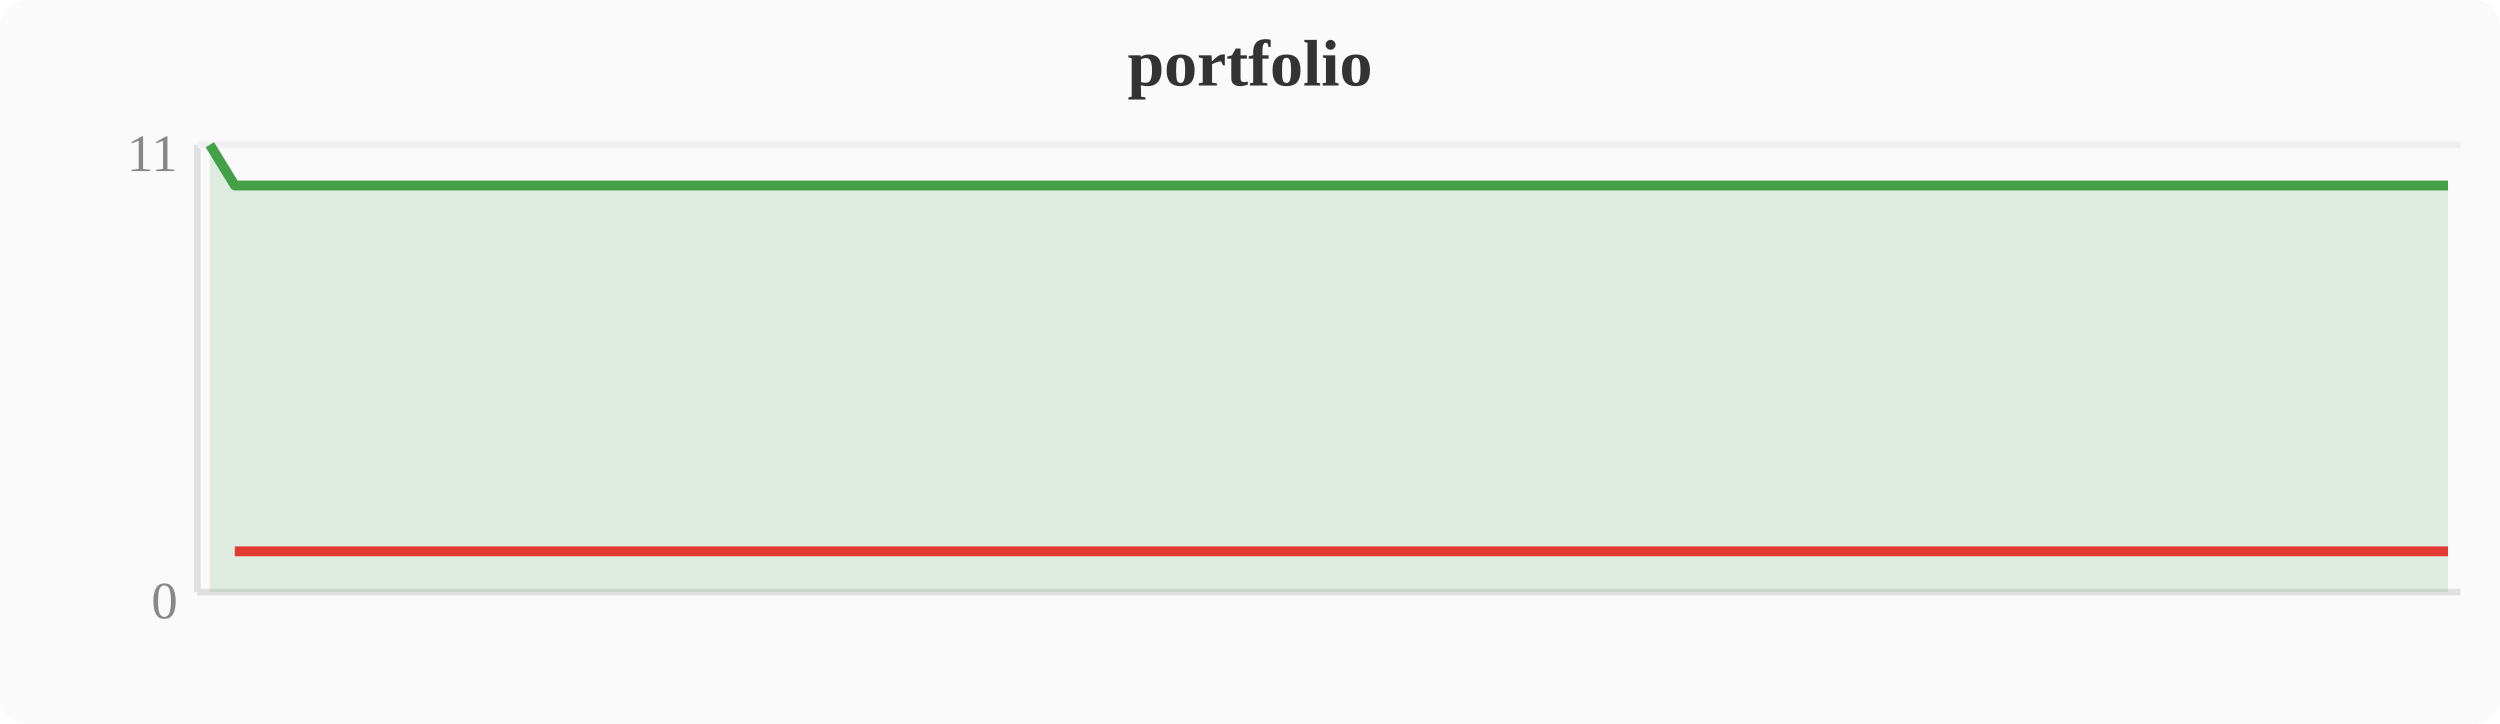
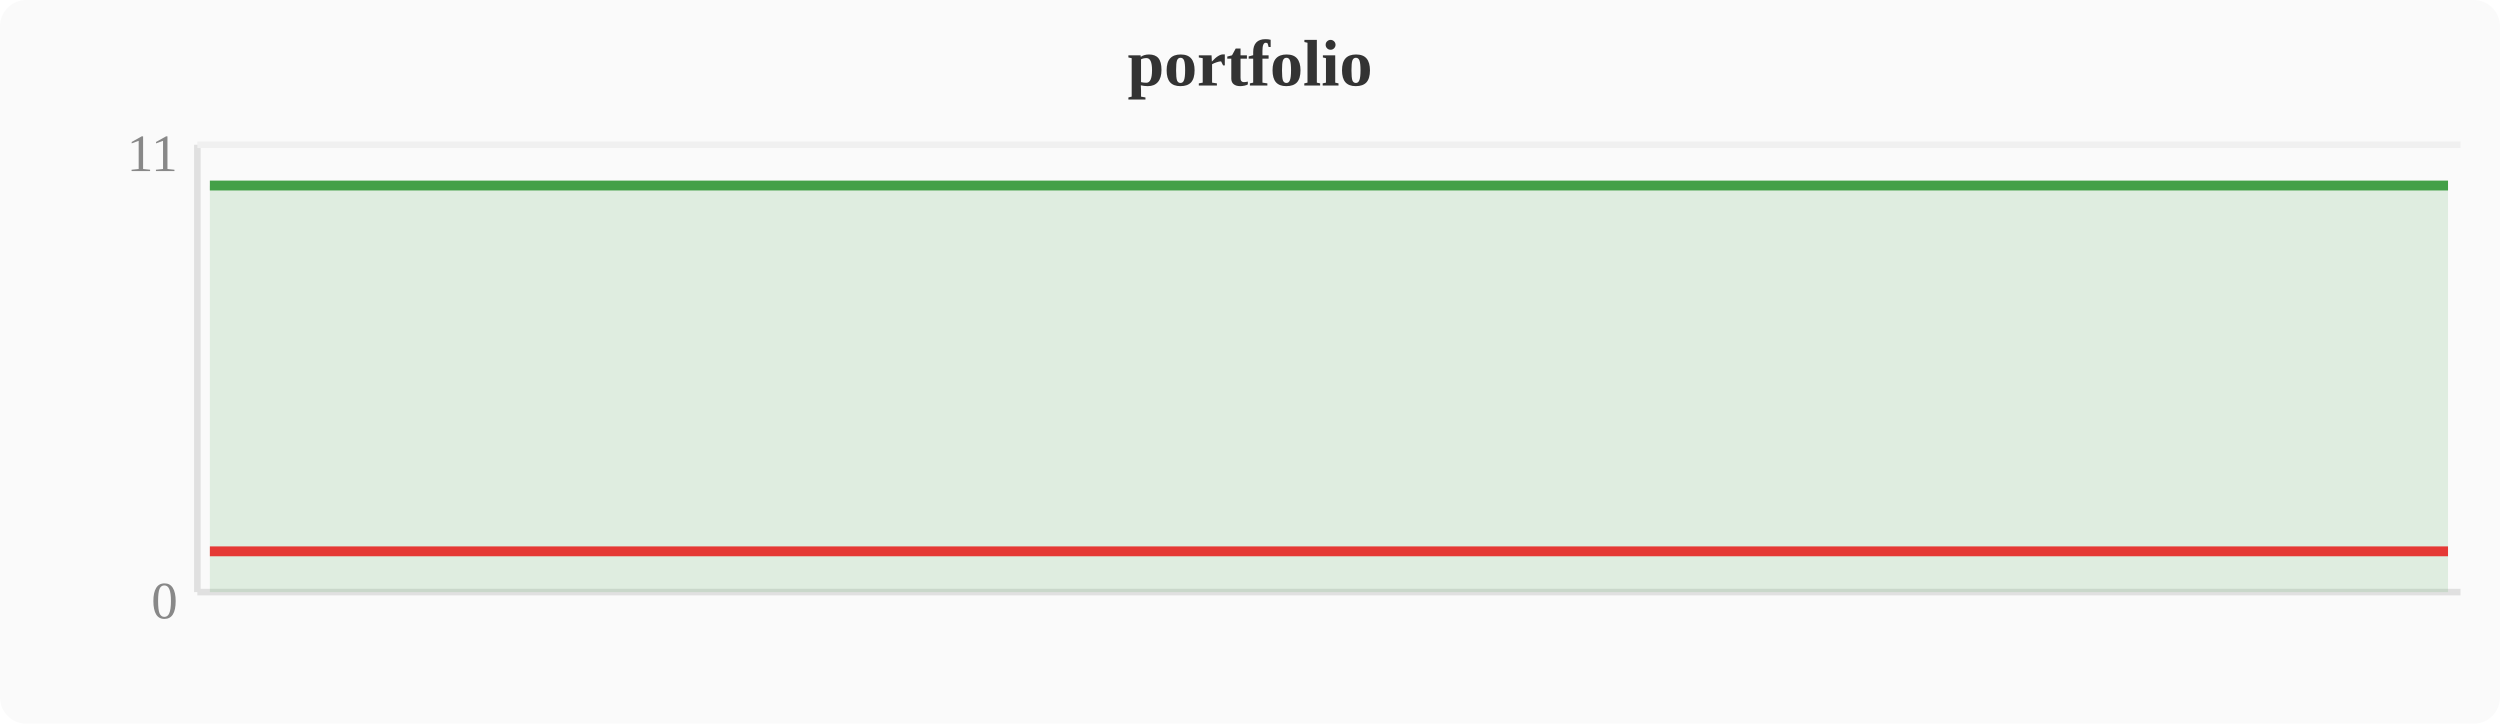
<svg xmlns="http://www.w3.org/2000/svg" width="380" height="110" viewBox="0 0 380 110">
  <rect width="380" height="110" fill="#fafafa" rx="4" />
  <text x="190" y="13" text-anchor="middle" font-size="10" font-weight="bold" fill="#333">portfolio</text>
  <line x1="30" y1="22" x2="30" y2="90" stroke="#e0e0e0" stroke-width="1" />
  <line x1="30" y1="90" x2="374" y2="90" stroke="#e0e0e0" stroke-width="1" />
  <line x1="30" y1="22" x2="374" y2="22" stroke="#f0f0f0" stroke-width="1" />
  <text x="27" y="94" text-anchor="end" font-size="8" fill="#888">0</text>
  <text x="27" y="26" text-anchor="end" font-size="8" fill="#888">11</text>
-   <polygon points="31.9,22.0 35.7,28.2 39.6,28.2 43.4,28.2 47.2,28.2 51.0,28.2 54.8,28.2 58.7,28.2 62.5,28.2 66.3,28.2 70.1,28.2 74.0,28.2 77.8,28.2 81.6,28.2 85.4,28.2 89.2,28.2 93.1,28.2 96.9,28.2 100.7,28.2 104.5,28.2 108.4,28.2 112.2,28.2 116.0,28.2 119.8,28.2 123.6,28.2 127.5,28.2 131.3,28.2 135.1,28.2 138.9,28.2 142.8,28.2 146.6,28.2 150.4,28.2 154.2,28.2 158.0,28.2 161.9,28.2 165.7,28.2 169.5,28.2 173.3,28.2 177.2,28.2 181.0,28.2 184.8,28.2 188.6,28.2 192.4,28.2 196.3,28.2 200.1,28.2 203.9,28.2 207.7,28.2 211.6,28.2 215.4,28.2 219.2,28.2 223.0,28.2 226.8,28.2 230.7,28.2 234.5,28.2 238.3,28.2 242.1,28.2 246.0,28.2 249.8,28.2 253.6,28.2 257.4,28.2 261.2,28.2 265.1,28.2 268.9,28.2 272.7,28.2 276.5,28.2 280.4,28.2 284.2,28.2 288.0,28.2 291.8,28.2 295.6,28.2 299.5,28.2 303.3,28.2 307.1,28.2 310.9,28.2 314.8,28.2 318.6,28.2 322.4,28.2 326.2,28.2 330.0,28.2 333.9,28.2 337.7,28.2 341.5,28.2 345.3,28.2 349.2,28.2 353.0,28.2 356.8,28.2 360.6,28.2 364.4,28.2 368.3,28.2 372.1,28.2 372.1,90 31.9,90" fill="#43a047" opacity="0.15" />
-   <polyline points="31.9,22.0 35.7,28.2 39.6,28.2 43.4,28.2 47.2,28.2 51.0,28.2 54.8,28.2 58.7,28.2 62.5,28.2 66.3,28.2 70.1,28.2 74.0,28.2 77.8,28.2 81.6,28.2 85.4,28.2 89.2,28.2 93.1,28.2 96.9,28.2 100.7,28.2 104.5,28.2 108.4,28.2 112.2,28.2 116.0,28.2 119.8,28.2 123.6,28.2 127.5,28.2 131.3,28.2 135.1,28.2 138.9,28.2 142.8,28.2 146.6,28.2 150.4,28.2 154.2,28.2 158.0,28.2 161.9,28.2 165.7,28.2 169.5,28.2 173.3,28.2 177.2,28.2 181.0,28.2 184.8,28.2 188.6,28.2 192.4,28.2 196.3,28.2 200.1,28.2 203.9,28.2 207.7,28.2 211.6,28.2 215.4,28.2 219.2,28.2 223.0,28.2 226.8,28.2 230.7,28.2 234.5,28.2 238.3,28.2 242.1,28.2 246.0,28.2 249.8,28.2 253.6,28.2 257.4,28.2 261.2,28.2 265.1,28.2 268.9,28.2 272.7,28.2 276.5,28.2 280.4,28.2 284.2,28.2 288.0,28.2 291.8,28.2 295.6,28.2 299.5,28.2 303.3,28.2 307.1,28.2 310.9,28.2 314.8,28.2 318.6,28.2 322.4,28.2 326.2,28.2 330.0,28.2 333.9,28.2 337.7,28.2 341.5,28.2 345.3,28.2 349.2,28.2 353.0,28.2 356.8,28.2 360.6,28.2 364.4,28.2 368.3,28.2 372.1,28.2" fill="none" stroke="#43a047" stroke-width="1.5" stroke-linejoin="round" />
-   <polyline points="35.7,83.8 39.6,83.8 43.4,83.8 47.2,83.8 51.0,83.8 54.8,83.8 58.7,83.8 62.5,83.8 66.3,83.8 70.1,83.8 74.0,83.8 77.8,83.8 81.6,83.8 85.4,83.8 89.2,83.8 93.1,83.8 96.9,83.8 100.7,83.8 104.5,83.8 108.4,83.8 112.2,83.8 116.0,83.8 119.8,83.8 123.6,83.8 127.5,83.8 131.3,83.8 135.1,83.8 138.9,83.8 142.8,83.8 146.6,83.8 150.4,83.8 154.2,83.8 158.0,83.8 161.9,83.8 165.7,83.8 169.5,83.8 173.3,83.8 177.2,83.8 181.0,83.8 184.8,83.8 188.6,83.8 192.4,83.8 196.3,83.8 200.1,83.8 203.9,83.8 207.7,83.8 211.6,83.8 215.4,83.8 219.2,83.8 223.0,83.8 226.8,83.8 230.7,83.8 234.5,83.8 238.3,83.8 242.1,83.8 246.0,83.8 249.8,83.8 253.6,83.8 257.4,83.8 261.2,83.8 265.1,83.8 268.9,83.8 272.7,83.8 276.5,83.8 280.4,83.8 284.2,83.8 288.0,83.8 291.8,83.8 295.6,83.8 299.5,83.8 303.3,83.8 307.1,83.8 310.9,83.8 314.8,83.8 318.6,83.8 322.4,83.8 326.2,83.8 330.0,83.8 333.9,83.8 337.7,83.8 341.5,83.8 345.3,83.8 349.2,83.8 353.0,83.8 356.8,83.8 360.6,83.8 364.4,83.8 368.3,83.8 372.1,83.8" fill="none" stroke="#e53935" stroke-width="1.5" stroke-linejoin="round" />
+   <polygon points="31.9,28.2 35.7,28.2 39.6,28.2 43.4,28.2 47.2,28.2 51.0,28.2 54.8,28.2 58.7,28.2 62.5,28.2 66.3,28.2 70.1,28.2 74.0,28.2 77.8,28.2 81.6,28.2 85.4,28.2 89.2,28.2 93.1,28.2 96.9,28.2 100.7,28.2 104.5,28.2 108.4,28.2 112.2,28.2 116.0,28.2 119.8,28.2 123.6,28.2 127.5,28.2 131.3,28.2 135.1,28.2 138.9,28.2 142.8,28.2 146.6,28.2 150.4,28.2 154.2,28.2 158.0,28.2 161.9,28.2 165.7,28.2 169.5,28.2 173.3,28.2 177.2,28.2 181.0,28.2 184.8,28.2 188.6,28.2 192.4,28.2 196.3,28.2 200.1,28.2 203.9,28.2 207.7,28.2 211.6,28.2 215.4,28.2 219.2,28.2 223.0,28.2 226.8,28.2 230.7,28.2 234.5,28.2 238.3,28.2 242.1,28.2 246.0,28.2 249.8,28.2 253.6,28.2 257.4,28.2 261.2,28.2 265.1,28.2 268.9,28.2 272.7,28.2 276.5,28.2 280.4,28.2 284.2,28.2 288.0,28.2 291.8,28.2 295.6,28.2 299.5,28.2 303.3,28.2 307.1,28.2 310.9,28.2 314.8,28.2 318.6,28.2 322.4,28.2 326.2,28.2 330.0,28.2 333.9,28.2 337.7,28.2 341.5,28.2 345.3,28.2 349.2,28.2 353.0,28.2 356.8,28.2 360.6,28.2 364.4,28.2 368.3,28.2 372.1,28.2 372.1,90 31.9,90" fill="#43a047" opacity="0.15" />
+   <polyline points="31.9,28.2 35.7,28.2 39.6,28.2 43.4,28.2 47.2,28.2 51.0,28.2 54.8,28.2 58.7,28.2 62.5,28.2 66.3,28.2 70.1,28.2 74.0,28.2 77.8,28.2 81.6,28.2 85.4,28.2 89.2,28.2 93.1,28.2 96.9,28.2 100.7,28.2 104.5,28.2 108.4,28.2 112.2,28.2 116.0,28.2 119.8,28.2 123.6,28.2 127.5,28.2 131.3,28.2 135.1,28.2 138.9,28.2 142.8,28.2 146.6,28.2 150.4,28.2 154.2,28.2 158.0,28.2 161.9,28.2 165.7,28.2 169.5,28.2 173.3,28.2 177.2,28.2 181.0,28.2 184.8,28.2 188.6,28.2 192.4,28.2 196.3,28.2 200.1,28.2 203.9,28.2 207.7,28.2 211.6,28.2 215.4,28.2 219.2,28.2 223.0,28.2 226.8,28.2 230.7,28.2 234.5,28.2 238.3,28.2 242.1,28.2 246.0,28.2 249.8,28.2 253.6,28.2 257.4,28.2 261.2,28.2 265.1,28.2 268.9,28.2 272.7,28.2 276.5,28.2 280.4,28.2 284.2,28.2 288.0,28.2 291.8,28.2 295.6,28.2 299.5,28.2 303.3,28.2 307.1,28.2 310.9,28.2 314.8,28.2 318.6,28.2 322.4,28.2 326.2,28.2 330.0,28.2 333.9,28.2 337.7,28.2 341.5,28.2 345.3,28.2 349.2,28.2 353.0,28.2 356.8,28.2 360.6,28.2 364.4,28.2 368.3,28.2 372.1,28.2" fill="none" stroke="#43a047" stroke-width="1.5" stroke-linejoin="round" />
+   <polyline points="31.9,83.8 35.7,83.8 39.6,83.8 43.4,83.8 47.2,83.8 51.0,83.8 54.8,83.8 58.7,83.8 62.5,83.8 66.3,83.8 70.1,83.8 74.0,83.8 77.8,83.8 81.6,83.8 85.4,83.8 89.2,83.8 93.1,83.8 96.9,83.8 100.7,83.8 104.5,83.8 108.4,83.8 112.2,83.8 116.0,83.8 119.8,83.8 123.6,83.8 127.5,83.8 131.3,83.8 135.1,83.8 138.9,83.8 142.8,83.8 146.6,83.8 150.4,83.8 154.2,83.8 158.0,83.8 161.9,83.8 165.7,83.8 169.5,83.8 173.3,83.8 177.2,83.8 181.0,83.8 184.8,83.8 188.6,83.8 192.4,83.8 196.3,83.8 200.1,83.8 203.9,83.8 207.7,83.8 211.6,83.8 215.4,83.8 219.2,83.8 223.0,83.8 226.8,83.8 230.7,83.8 234.5,83.8 238.3,83.8 242.1,83.8 246.0,83.8 249.8,83.8 253.6,83.8 257.4,83.8 261.2,83.8 265.1,83.8 268.9,83.8 272.7,83.8 276.5,83.8 280.4,83.8 284.2,83.8 288.0,83.8 291.8,83.8 295.6,83.8 299.5,83.8 303.3,83.8 307.1,83.8 310.9,83.8 314.8,83.8 318.6,83.8 322.4,83.8 326.2,83.8 330.0,83.8 333.9,83.8 337.7,83.8 341.5,83.8 345.3,83.8 349.2,83.8 353.0,83.8 356.8,83.8 360.6,83.8 364.4,83.8 368.3,83.8 372.1,83.8" fill="none" stroke="#e53935" stroke-width="1.5" stroke-linejoin="round" />
</svg>
